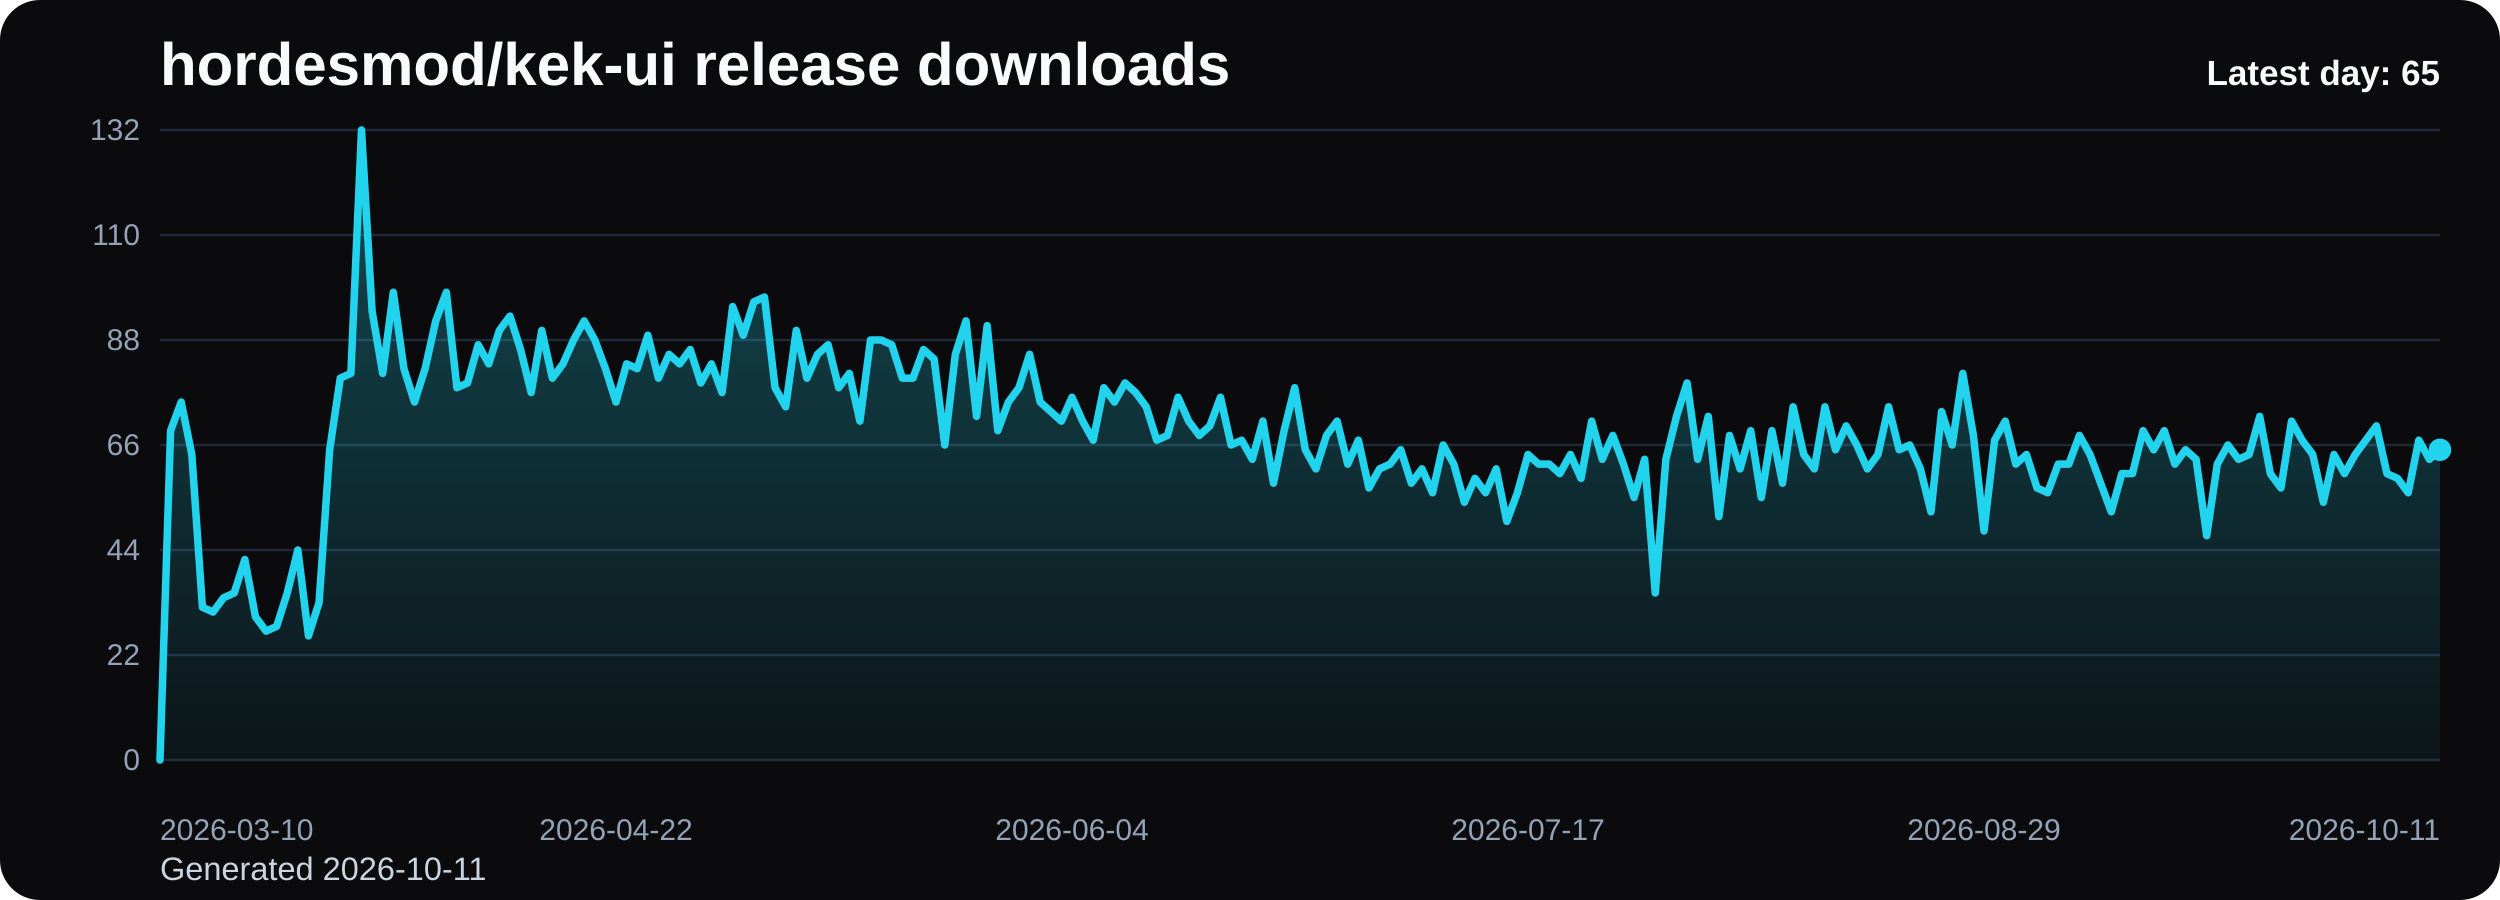
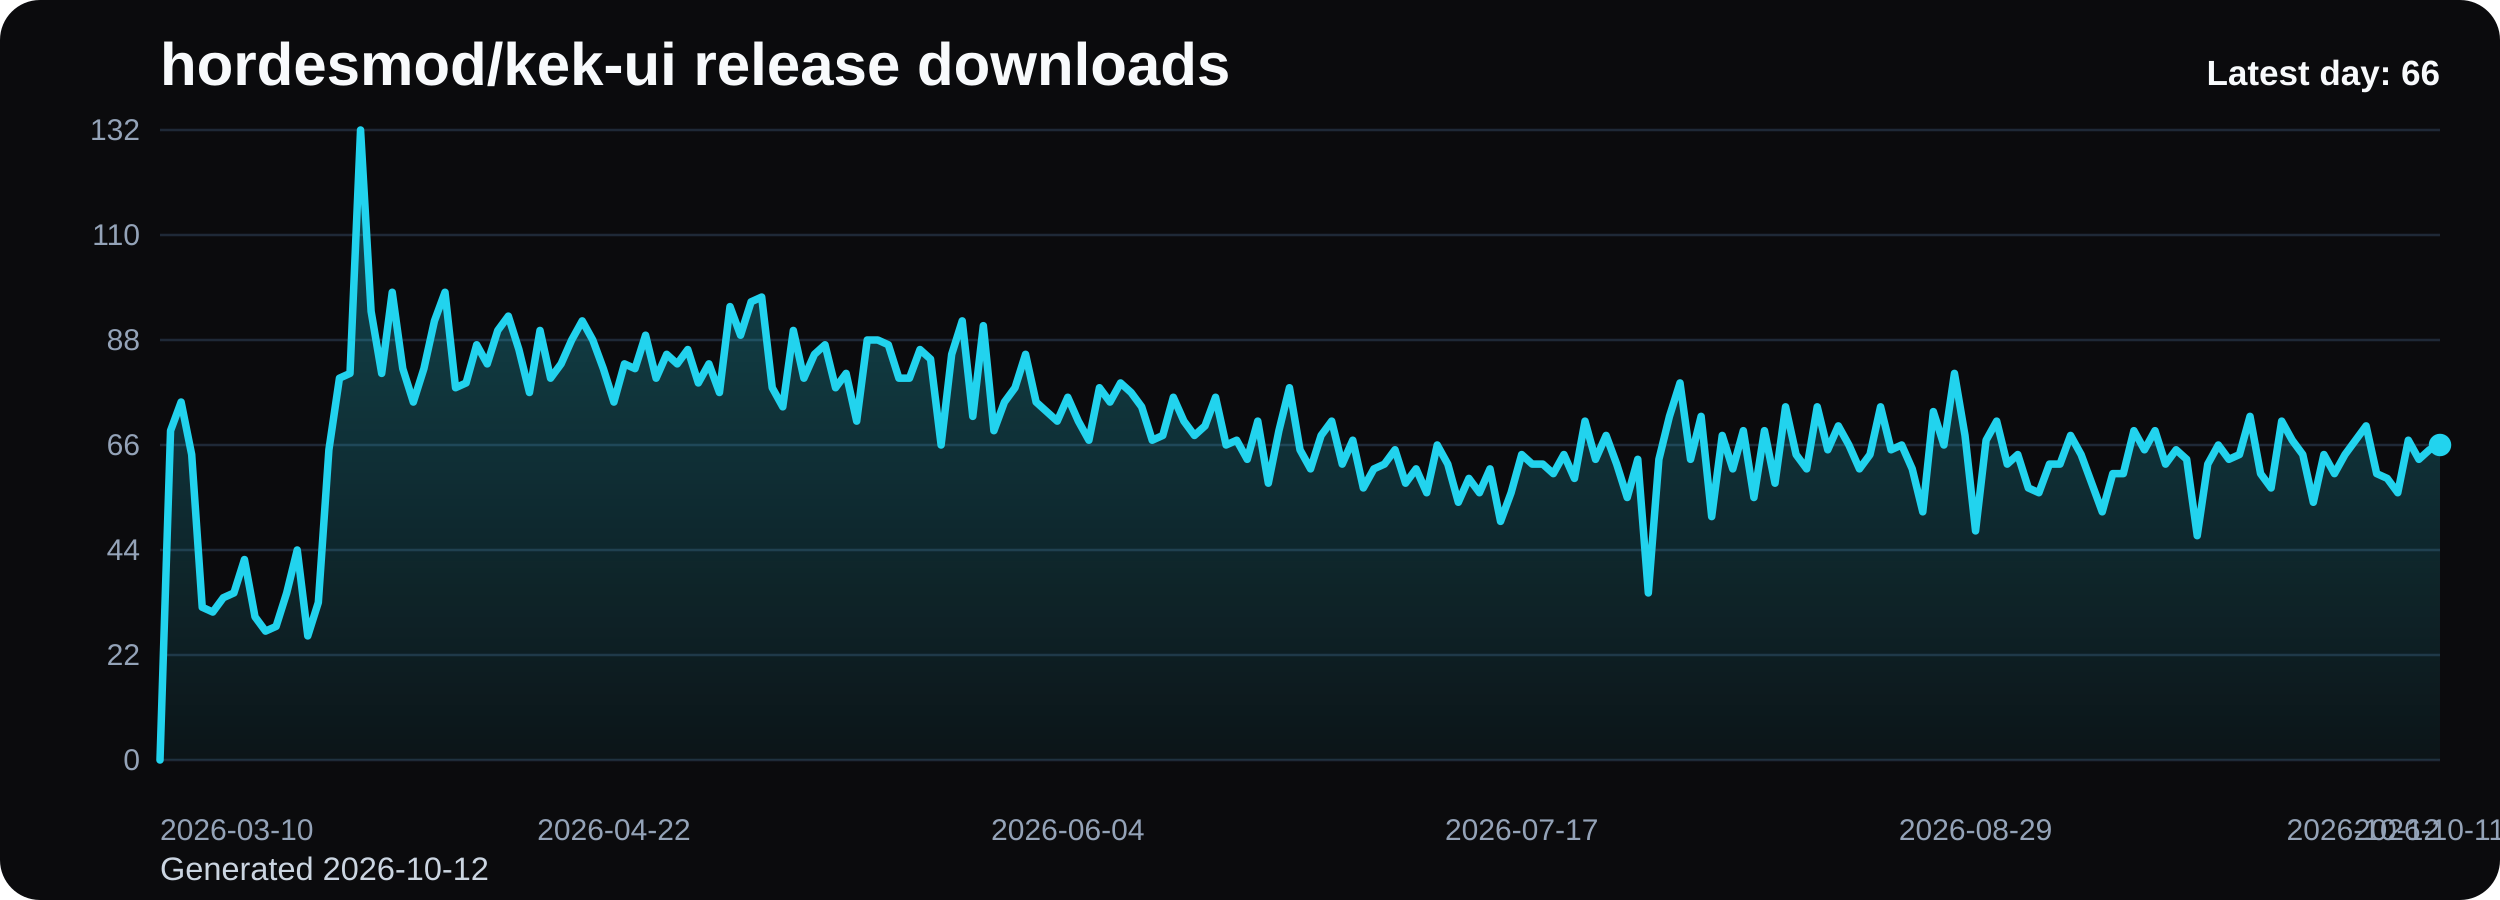
<svg xmlns="http://www.w3.org/2000/svg" viewBox="0 0 1000 360" role="img" aria-label="hordesmod/kek-ui release downloads chart">
  <defs>
    <linearGradient id="fill-daily-black" x1="0" y1="0" x2="0" y2="1">
      <stop offset="0%" stop-color="#22d3ee" stop-opacity="0.32" />
      <stop offset="100%" stop-color="#22d3ee" stop-opacity="0.05" />
    </linearGradient>
    <style>
      .bg { fill: #0b0b0d; }
      .title { font: 700 24px Arial, sans-serif; fill: #f8fafc; }
      .sub { font: 400 13px Arial, sans-serif; fill: #cbd5e1; }
      .grid { stroke: #1f2937; stroke-width: 1; }
      .axis { font: 400 12px Arial, sans-serif; fill: #94a3b8; }
      .line { fill: none; stroke: #22d3ee; stroke-width: 3; stroke-linecap: round; stroke-linejoin: round; }
      .dot { fill: #22d3ee; }
      .value { font: 600 11px Arial, sans-serif; fill: #cbd5e1; }
      .latest { font: 700 14px Arial, sans-serif; fill: #f8fafc; }
    </style>
  </defs>
  <rect class="bg" x="0" y="0" width="1000" height="360" rx="16" />
  <text class="title" x="64" y="34">hordesmod/kek-ui release downloads</text>
-   <text class="sub" x="64" y="352">Generated 2026-10-11</text>
+   <text class="sub" x="64" y="352">Generated 2026-10-12</text>
  <line x1="64" y1="52.00" x2="976" y2="52.00" class="grid" />
  <text x="56" y="56.00" text-anchor="end" class="axis">132</text>
  <line x1="64" y1="94.00" x2="976" y2="94.00" class="grid" />
  <text x="56" y="98.00" text-anchor="end" class="axis">110</text>
  <line x1="64" y1="136.00" x2="976" y2="136.00" class="grid" />
  <text x="56" y="140.00" text-anchor="end" class="axis">88</text>
  <line x1="64" y1="178.00" x2="976" y2="178.00" class="grid" />
  <text x="56" y="182.00" text-anchor="end" class="axis">66</text>
  <line x1="64" y1="220.00" x2="976" y2="220.00" class="grid" />
  <text x="56" y="224.00" text-anchor="end" class="axis">44</text>
  <line x1="64" y1="262.00" x2="976" y2="262.00" class="grid" />
  <text x="56" y="266.00" text-anchor="end" class="axis">22</text>
  <line x1="64" y1="304.00" x2="976" y2="304.00" class="grid" />
  <text x="56" y="308.00" text-anchor="end" class="axis">0</text>
-   <path d="M 64.00 304 L 64.00 304.00 L 68.24 172.27 L 72.48 160.82 L 76.73 181.82 L 80.97 242.91 L 85.21 244.82 L 89.45 239.09 L 93.69 237.18 L 97.93 223.82 L 102.18 246.73 L 106.42 252.45 L 110.66 250.55 L 114.90 237.18 L 119.14 220.00 L 123.39 254.36 L 127.63 241.00 L 131.87 179.91 L 136.11 151.27 L 140.35 149.36 L 144.60 52.00 L 148.84 124.55 L 153.08 149.36 L 157.32 116.91 L 161.56 147.45 L 165.80 160.82 L 170.05 147.45 L 174.29 128.36 L 178.53 116.91 L 182.77 155.09 L 187.01 153.18 L 191.26 137.91 L 195.50 145.55 L 199.74 132.18 L 203.98 126.45 L 208.22 139.82 L 212.47 157.00 L 216.71 132.18 L 220.95 151.27 L 225.19 145.55 L 229.43 136.00 L 233.67 128.36 L 237.92 136.00 L 242.16 147.45 L 246.40 160.82 L 250.64 145.55 L 254.88 147.45 L 259.13 134.09 L 263.37 151.27 L 267.61 141.73 L 271.85 145.55 L 276.09 139.82 L 280.33 153.18 L 284.58 145.55 L 288.82 157.00 L 293.06 122.64 L 297.30 134.09 L 301.54 120.73 L 305.79 118.82 L 310.03 155.09 L 314.27 162.73 L 318.51 132.18 L 322.75 151.27 L 327.00 141.73 L 331.24 137.91 L 335.48 155.09 L 339.72 149.36 L 343.96 168.45 L 348.20 136.00 L 352.45 136.00 L 356.69 137.91 L 360.93 151.27 L 365.17 151.27 L 369.41 139.82 L 373.66 143.64 L 377.90 178.00 L 382.14 141.73 L 386.38 128.36 L 390.62 166.55 L 394.87 130.27 L 399.11 172.27 L 403.35 160.82 L 407.59 155.09 L 411.83 141.73 L 416.07 160.82 L 420.32 164.64 L 424.56 168.45 L 428.80 158.91 L 433.04 168.45 L 437.28 176.09 L 441.53 155.09 L 445.77 160.82 L 450.01 153.18 L 454.25 157.00 L 458.49 162.73 L 462.73 176.09 L 466.98 174.18 L 471.22 158.91 L 475.46 168.45 L 479.70 174.18 L 483.94 170.36 L 488.19 158.91 L 492.43 178.00 L 496.67 176.09 L 500.91 183.73 L 505.15 168.45 L 509.40 193.27 L 513.64 172.27 L 517.88 155.09 L 522.12 179.91 L 526.36 187.55 L 530.60 174.18 L 534.85 168.45 L 539.09 185.64 L 543.33 176.09 L 547.57 195.18 L 551.81 187.55 L 556.06 185.64 L 560.30 179.91 L 564.54 193.27 L 568.78 187.55 L 573.02 197.09 L 577.27 178.00 L 581.51 185.64 L 585.75 200.91 L 589.99 191.36 L 594.23 197.09 L 598.47 187.55 L 602.72 208.55 L 606.96 197.09 L 611.20 181.82 L 615.44 185.64 L 619.68 185.64 L 623.93 189.45 L 628.17 181.82 L 632.41 191.36 L 636.65 168.45 L 640.89 183.73 L 645.13 174.18 L 649.38 185.64 L 653.62 199.00 L 657.86 183.73 L 662.10 237.18 L 666.34 183.73 L 670.59 166.55 L 674.83 153.18 L 679.07 183.73 L 683.31 166.55 L 687.55 206.64 L 691.80 174.18 L 696.04 187.55 L 700.28 172.27 L 704.52 199.00 L 708.76 172.27 L 713.00 193.27 L 717.25 162.73 L 721.49 181.82 L 725.73 187.55 L 729.97 162.73 L 734.21 179.91 L 738.46 170.36 L 742.70 178.00 L 746.94 187.55 L 751.18 181.82 L 755.42 162.73 L 759.67 179.91 L 763.91 178.00 L 768.15 187.55 L 772.39 204.73 L 776.63 164.64 L 780.87 178.00 L 785.12 149.36 L 789.36 174.18 L 793.60 212.36 L 797.84 176.09 L 802.08 168.45 L 806.33 185.64 L 810.57 181.82 L 814.81 195.18 L 819.05 197.09 L 823.29 185.64 L 827.53 185.64 L 831.78 174.18 L 836.02 181.82 L 840.26 193.27 L 844.50 204.73 L 848.74 189.45 L 852.99 189.45 L 857.23 172.27 L 861.47 179.91 L 865.71 172.27 L 869.95 185.64 L 874.20 179.91 L 878.44 183.73 L 882.68 214.27 L 886.92 185.64 L 891.16 178.00 L 895.40 183.73 L 899.65 181.82 L 903.89 166.55 L 908.13 189.45 L 912.37 195.18 L 916.61 168.45 L 920.86 176.09 L 925.10 181.82 L 929.34 200.91 L 933.58 181.82 L 937.82 189.45 L 942.07 181.82 L 946.31 176.09 L 950.55 170.36 L 954.79 189.45 L 959.03 191.36 L 963.27 197.09 L 967.52 176.09 L 971.76 183.73 L 976.00 179.91 L 976.00 304 Z" fill="url(#fill-daily-black)" />
-   <polyline class="line" points="64.00,304.00 68.24,172.27 72.48,160.82 76.73,181.82 80.97,242.91 85.21,244.82 89.45,239.09 93.69,237.18 97.93,223.82 102.18,246.73 106.42,252.45 110.66,250.55 114.90,237.18 119.14,220.00 123.39,254.36 127.63,241.00 131.87,179.91 136.11,151.27 140.35,149.36 144.60,52.00 148.84,124.55 153.08,149.36 157.32,116.91 161.56,147.45 165.80,160.82 170.05,147.45 174.29,128.36 178.53,116.91 182.77,155.09 187.01,153.18 191.26,137.91 195.50,145.55 199.74,132.18 203.98,126.45 208.22,139.82 212.47,157.00 216.71,132.18 220.95,151.27 225.19,145.55 229.43,136.00 233.67,128.36 237.92,136.00 242.16,147.45 246.40,160.82 250.64,145.55 254.88,147.45 259.13,134.09 263.37,151.27 267.61,141.73 271.85,145.55 276.09,139.82 280.33,153.18 284.58,145.55 288.82,157.00 293.06,122.64 297.30,134.09 301.54,120.73 305.79,118.82 310.03,155.09 314.27,162.73 318.51,132.18 322.75,151.27 327.00,141.73 331.24,137.91 335.48,155.09 339.72,149.36 343.96,168.45 348.20,136.00 352.45,136.00 356.69,137.91 360.93,151.27 365.17,151.27 369.41,139.82 373.66,143.64 377.90,178.00 382.14,141.73 386.38,128.36 390.62,166.55 394.87,130.27 399.11,172.27 403.35,160.82 407.59,155.09 411.83,141.73 416.07,160.82 420.32,164.64 424.56,168.45 428.80,158.91 433.04,168.45 437.28,176.09 441.53,155.09 445.77,160.82 450.01,153.18 454.25,157.00 458.49,162.73 462.73,176.09 466.98,174.18 471.22,158.91 475.46,168.45 479.70,174.18 483.94,170.36 488.19,158.91 492.43,178.00 496.67,176.09 500.91,183.73 505.15,168.45 509.40,193.27 513.64,172.27 517.88,155.09 522.12,179.91 526.36,187.55 530.60,174.18 534.85,168.45 539.09,185.64 543.33,176.09 547.57,195.18 551.81,187.55 556.06,185.64 560.30,179.91 564.54,193.27 568.78,187.55 573.02,197.09 577.27,178.00 581.51,185.64 585.75,200.91 589.99,191.36 594.23,197.09 598.47,187.55 602.72,208.55 606.96,197.09 611.20,181.82 615.44,185.64 619.68,185.64 623.93,189.45 628.17,181.82 632.41,191.36 636.65,168.45 640.89,183.73 645.13,174.18 649.38,185.64 653.62,199.00 657.86,183.73 662.10,237.18 666.34,183.73 670.59,166.55 674.83,153.18 679.07,183.73 683.31,166.55 687.55,206.64 691.80,174.18 696.04,187.55 700.28,172.27 704.52,199.00 708.76,172.27 713.00,193.27 717.25,162.73 721.49,181.82 725.73,187.55 729.97,162.73 734.21,179.91 738.46,170.36 742.70,178.00 746.94,187.55 751.18,181.82 755.42,162.73 759.67,179.91 763.91,178.00 768.15,187.55 772.39,204.73 776.63,164.64 780.87,178.00 785.12,149.36 789.36,174.18 793.60,212.36 797.84,176.09 802.08,168.45 806.33,185.64 810.57,181.82 814.81,195.18 819.05,197.09 823.29,185.64 827.53,185.64 831.78,174.18 836.02,181.82 840.26,193.27 844.50,204.73 848.74,189.45 852.99,189.45 857.23,172.27 861.47,179.91 865.71,172.27 869.95,185.64 874.20,179.91 878.44,183.73 882.68,214.27 886.92,185.64 891.16,178.00 895.40,183.73 899.65,181.82 903.89,166.55 908.13,189.45 912.37,195.18 916.61,168.45 920.86,176.09 925.10,181.82 929.34,200.91 933.58,181.82 937.82,189.45 942.07,181.82 946.31,176.09 950.55,170.36 954.79,189.45 959.03,191.36 963.27,197.09 967.52,176.09 971.76,183.73 976.00,179.91" />
-   <circle class="dot" cx="976.00" cy="179.91" r="4.5" />
+   <path d="M 64.00 304 L 64.00 304.00 L 68.22 172.27 L 72.44 160.82 L 76.67 181.82 L 80.89 242.91 L 85.11 244.82 L 89.33 239.09 L 93.56 237.18 L 97.78 223.82 L 102.00 246.73 L 106.22 252.45 L 110.44 250.55 L 114.67 237.18 L 118.89 220.00 L 123.11 254.36 L 127.33 241.00 L 131.56 179.91 L 135.78 151.27 L 140.00 149.36 L 144.22 52.00 L 148.44 124.55 L 152.67 149.36 L 156.89 116.91 L 161.11 147.45 L 165.33 160.82 L 169.56 147.45 L 173.78 128.36 L 178.00 116.91 L 182.22 155.09 L 186.44 153.18 L 190.67 137.91 L 194.89 145.55 L 199.11 132.18 L 203.33 126.45 L 207.56 139.82 L 211.78 157.00 L 216.00 132.18 L 220.22 151.27 L 224.44 145.55 L 228.67 136.00 L 232.89 128.36 L 237.11 136.00 L 241.33 147.45 L 245.56 160.82 L 249.78 145.55 L 254.00 147.45 L 258.22 134.09 L 262.44 151.27 L 266.67 141.73 L 270.89 145.55 L 275.11 139.82 L 279.33 153.18 L 283.56 145.55 L 287.78 157.00 L 292.00 122.64 L 296.22 134.09 L 300.44 120.73 L 304.67 118.82 L 308.89 155.09 L 313.11 162.73 L 317.33 132.18 L 321.56 151.27 L 325.78 141.73 L 330.00 137.91 L 334.22 155.09 L 338.44 149.36 L 342.67 168.45 L 346.89 136.00 L 351.11 136.00 L 355.33 137.91 L 359.56 151.27 L 363.78 151.27 L 368.00 139.82 L 372.22 143.64 L 376.44 178.00 L 380.67 141.73 L 384.89 128.36 L 389.11 166.55 L 393.33 130.27 L 397.56 172.27 L 401.78 160.82 L 406.00 155.09 L 410.22 141.73 L 414.44 160.82 L 418.67 164.64 L 422.89 168.45 L 427.11 158.91 L 431.33 168.45 L 435.56 176.09 L 439.78 155.09 L 444.00 160.82 L 448.22 153.18 L 452.44 157.00 L 456.67 162.73 L 460.89 176.09 L 465.11 174.18 L 469.33 158.91 L 473.56 168.45 L 477.78 174.18 L 482.00 170.36 L 486.22 158.91 L 490.44 178.00 L 494.67 176.09 L 498.89 183.73 L 503.11 168.45 L 507.33 193.27 L 511.56 172.27 L 515.78 155.09 L 520.00 179.91 L 524.22 187.55 L 528.44 174.18 L 532.67 168.45 L 536.89 185.64 L 541.11 176.09 L 545.33 195.18 L 549.56 187.55 L 553.78 185.64 L 558.00 179.91 L 562.22 193.27 L 566.44 187.55 L 570.67 197.09 L 574.89 178.00 L 579.11 185.64 L 583.33 200.91 L 587.56 191.36 L 591.78 197.09 L 596.00 187.55 L 600.22 208.55 L 604.44 197.09 L 608.67 181.82 L 612.89 185.64 L 617.11 185.64 L 621.33 189.45 L 625.56 181.82 L 629.78 191.36 L 634.00 168.45 L 638.22 183.73 L 642.44 174.18 L 646.67 185.64 L 650.89 199.00 L 655.11 183.73 L 659.33 237.18 L 663.56 183.73 L 667.78 166.55 L 672.00 153.18 L 676.22 183.73 L 680.44 166.55 L 684.67 206.64 L 688.89 174.18 L 693.11 187.55 L 697.33 172.27 L 701.56 199.00 L 705.78 172.27 L 710.00 193.27 L 714.22 162.73 L 718.44 181.82 L 722.67 187.55 L 726.89 162.73 L 731.11 179.91 L 735.33 170.36 L 739.56 178.00 L 743.78 187.55 L 748.00 181.82 L 752.22 162.73 L 756.44 179.91 L 760.67 178.00 L 764.89 187.55 L 769.11 204.73 L 773.33 164.64 L 777.56 178.00 L 781.78 149.36 L 786.00 174.18 L 790.22 212.36 L 794.44 176.09 L 798.67 168.45 L 802.89 185.64 L 807.11 181.82 L 811.33 195.18 L 815.56 197.09 L 819.78 185.64 L 824.00 185.64 L 828.22 174.18 L 832.44 181.82 L 836.67 193.27 L 840.89 204.73 L 845.11 189.45 L 849.33 189.45 L 853.56 172.27 L 857.78 179.91 L 862.00 172.27 L 866.22 185.64 L 870.44 179.91 L 874.67 183.73 L 878.89 214.27 L 883.11 185.64 L 887.33 178.00 L 891.56 183.73 L 895.78 181.82 L 900.00 166.55 L 904.22 189.45 L 908.44 195.18 L 912.67 168.45 L 916.89 176.09 L 921.11 181.82 L 925.33 200.91 L 929.56 181.82 L 933.78 189.45 L 938.00 181.82 L 942.22 176.09 L 946.44 170.36 L 950.67 189.45 L 954.89 191.36 L 959.11 197.09 L 963.33 176.09 L 967.56 183.73 L 971.78 179.91 L 976.00 178.00 L 976.00 304 Z" fill="url(#fill-daily-black)" />
+   <polyline class="line" points="64.00,304.00 68.22,172.27 72.44,160.82 76.67,181.82 80.89,242.91 85.11,244.82 89.33,239.09 93.56,237.18 97.78,223.82 102.00,246.73 106.22,252.45 110.44,250.55 114.67,237.18 118.89,220.00 123.11,254.36 127.33,241.00 131.56,179.91 135.78,151.27 140.00,149.36 144.22,52.00 148.44,124.55 152.67,149.36 156.89,116.91 161.11,147.45 165.33,160.82 169.56,147.45 173.78,128.36 178.00,116.91 182.22,155.09 186.44,153.18 190.67,137.91 194.89,145.55 199.11,132.18 203.33,126.45 207.56,139.82 211.78,157.00 216.00,132.18 220.22,151.27 224.44,145.55 228.67,136.00 232.89,128.36 237.11,136.00 241.33,147.45 245.56,160.82 249.78,145.55 254.00,147.45 258.22,134.09 262.44,151.27 266.67,141.73 270.89,145.55 275.11,139.82 279.33,153.18 283.56,145.55 287.78,157.00 292.00,122.64 296.22,134.09 300.44,120.73 304.67,118.82 308.89,155.09 313.11,162.73 317.33,132.18 321.56,151.27 325.78,141.73 330.00,137.91 334.22,155.09 338.44,149.36 342.67,168.45 346.89,136.00 351.11,136.00 355.33,137.91 359.56,151.27 363.78,151.27 368.00,139.82 372.22,143.64 376.44,178.00 380.67,141.73 384.89,128.36 389.11,166.55 393.33,130.27 397.56,172.27 401.78,160.82 406.00,155.09 410.22,141.73 414.44,160.82 418.67,164.64 422.89,168.45 427.11,158.91 431.33,168.45 435.56,176.09 439.78,155.09 444.00,160.82 448.22,153.18 452.44,157.00 456.67,162.73 460.89,176.09 465.11,174.18 469.33,158.91 473.56,168.45 477.78,174.18 482.00,170.36 486.22,158.91 490.44,178.00 494.67,176.09 498.89,183.73 503.11,168.45 507.33,193.27 511.56,172.27 515.78,155.09 520.00,179.91 524.22,187.55 528.44,174.18 532.67,168.45 536.89,185.64 541.11,176.09 545.33,195.18 549.56,187.55 553.78,185.64 558.00,179.91 562.22,193.27 566.44,187.55 570.67,197.09 574.89,178.00 579.11,185.64 583.33,200.91 587.56,191.36 591.78,197.09 596.00,187.55 600.22,208.55 604.44,197.09 608.67,181.82 612.89,185.64 617.11,185.64 621.33,189.45 625.56,181.82 629.78,191.36 634.00,168.45 638.22,183.73 642.44,174.18 646.67,185.64 650.89,199.00 655.11,183.73 659.33,237.18 663.56,183.73 667.78,166.55 672.00,153.18 676.22,183.73 680.44,166.55 684.67,206.64 688.89,174.18 693.11,187.55 697.33,172.27 701.56,199.00 705.78,172.27 710.00,193.27 714.22,162.73 718.44,181.82 722.67,187.55 726.89,162.73 731.11,179.91 735.33,170.36 739.56,178.00 743.78,187.55 748.00,181.82 752.22,162.73 756.44,179.91 760.67,178.00 764.89,187.55 769.11,204.73 773.33,164.64 777.56,178.00 781.78,149.36 786.00,174.18 790.22,212.36 794.44,176.09 798.67,168.45 802.89,185.64 807.11,181.82 811.33,195.18 815.56,197.09 819.78,185.64 824.00,185.64 828.22,174.18 832.44,181.82 836.67,193.27 840.89,204.73 845.11,189.45 849.33,189.45 853.56,172.27 857.78,179.91 862.00,172.27 866.22,185.64 870.44,179.91 874.67,183.73 878.89,214.27 883.11,185.64 887.33,178.00 891.56,183.73 895.78,181.82 900.00,166.55 904.22,189.45 908.44,195.18 912.67,168.45 916.89,176.09 921.11,181.82 925.33,200.91 929.56,181.82 933.78,189.45 938.00,181.82 942.22,176.09 946.44,170.36 950.67,189.45 954.89,191.36 959.11,197.09 963.33,176.09 967.56,183.73 971.78,179.91 976.00,178.00" />
+   <circle class="dot" cx="976.00" cy="178.00" r="4.5" />
  <text class="axis" x="64.00" y="336" text-anchor="start">2026-03-10</text>
-   <text class="axis" x="246.40" y="336" text-anchor="middle">2026-04-22</text>
-   <text class="axis" x="428.80" y="336" text-anchor="middle">2026-06-04</text>
-   <text class="axis" x="611.20" y="336" text-anchor="middle">2026-07-17</text>
-   <text class="axis" x="793.60" y="336" text-anchor="middle">2026-08-29</text>
-   <text class="axis" x="976.00" y="336" text-anchor="end">2026-10-11</text>
-   <text class="latest" x="976" y="34" text-anchor="end">Latest day: 65</text>
+   <text class="axis" x="245.56" y="336" text-anchor="middle">2026-04-22</text>
+   <text class="axis" x="427.11" y="336" text-anchor="middle">2026-06-04</text>
+   <text class="axis" x="608.67" y="336" text-anchor="middle">2026-07-17</text>
+   <text class="axis" x="790.22" y="336" text-anchor="middle">2026-08-29</text>
+   <text class="axis" x="971.78" y="336" text-anchor="middle">2026-10-11</text>
+   <text class="axis" x="976.00" y="336" text-anchor="end">2026-10-12</text>
+   <text class="latest" x="976" y="34" text-anchor="end">Latest day: 66</text>
</svg>
